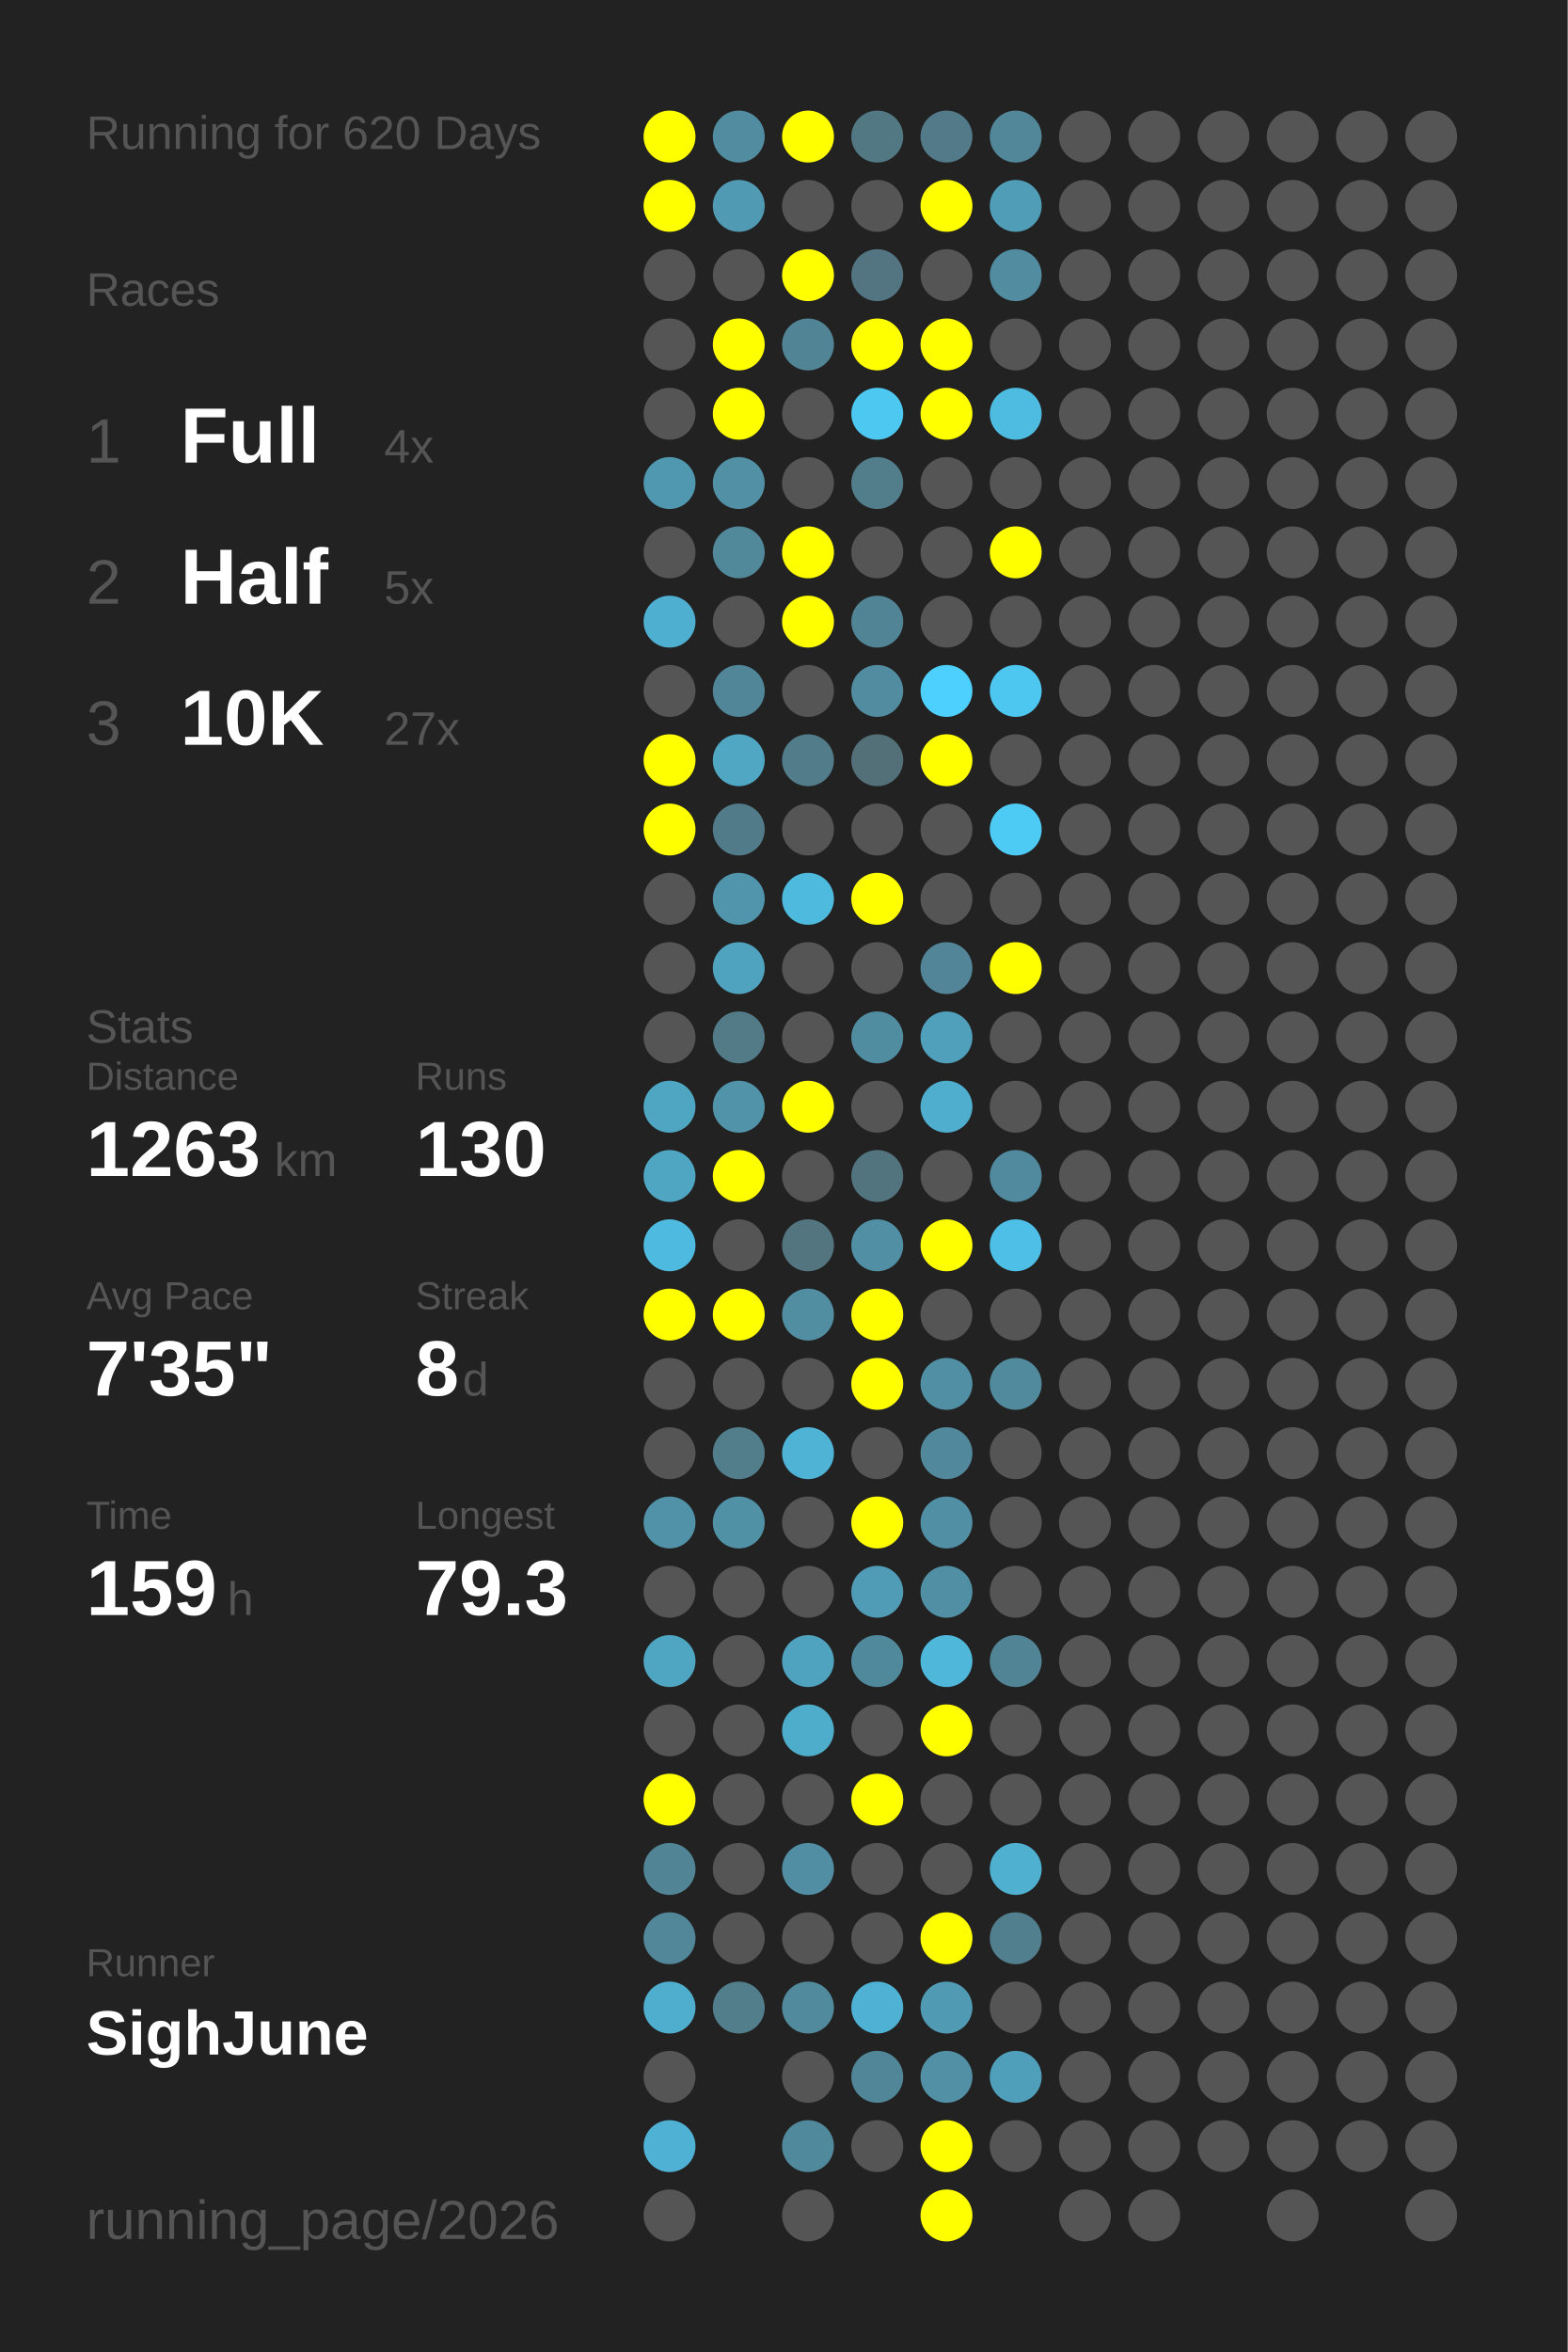
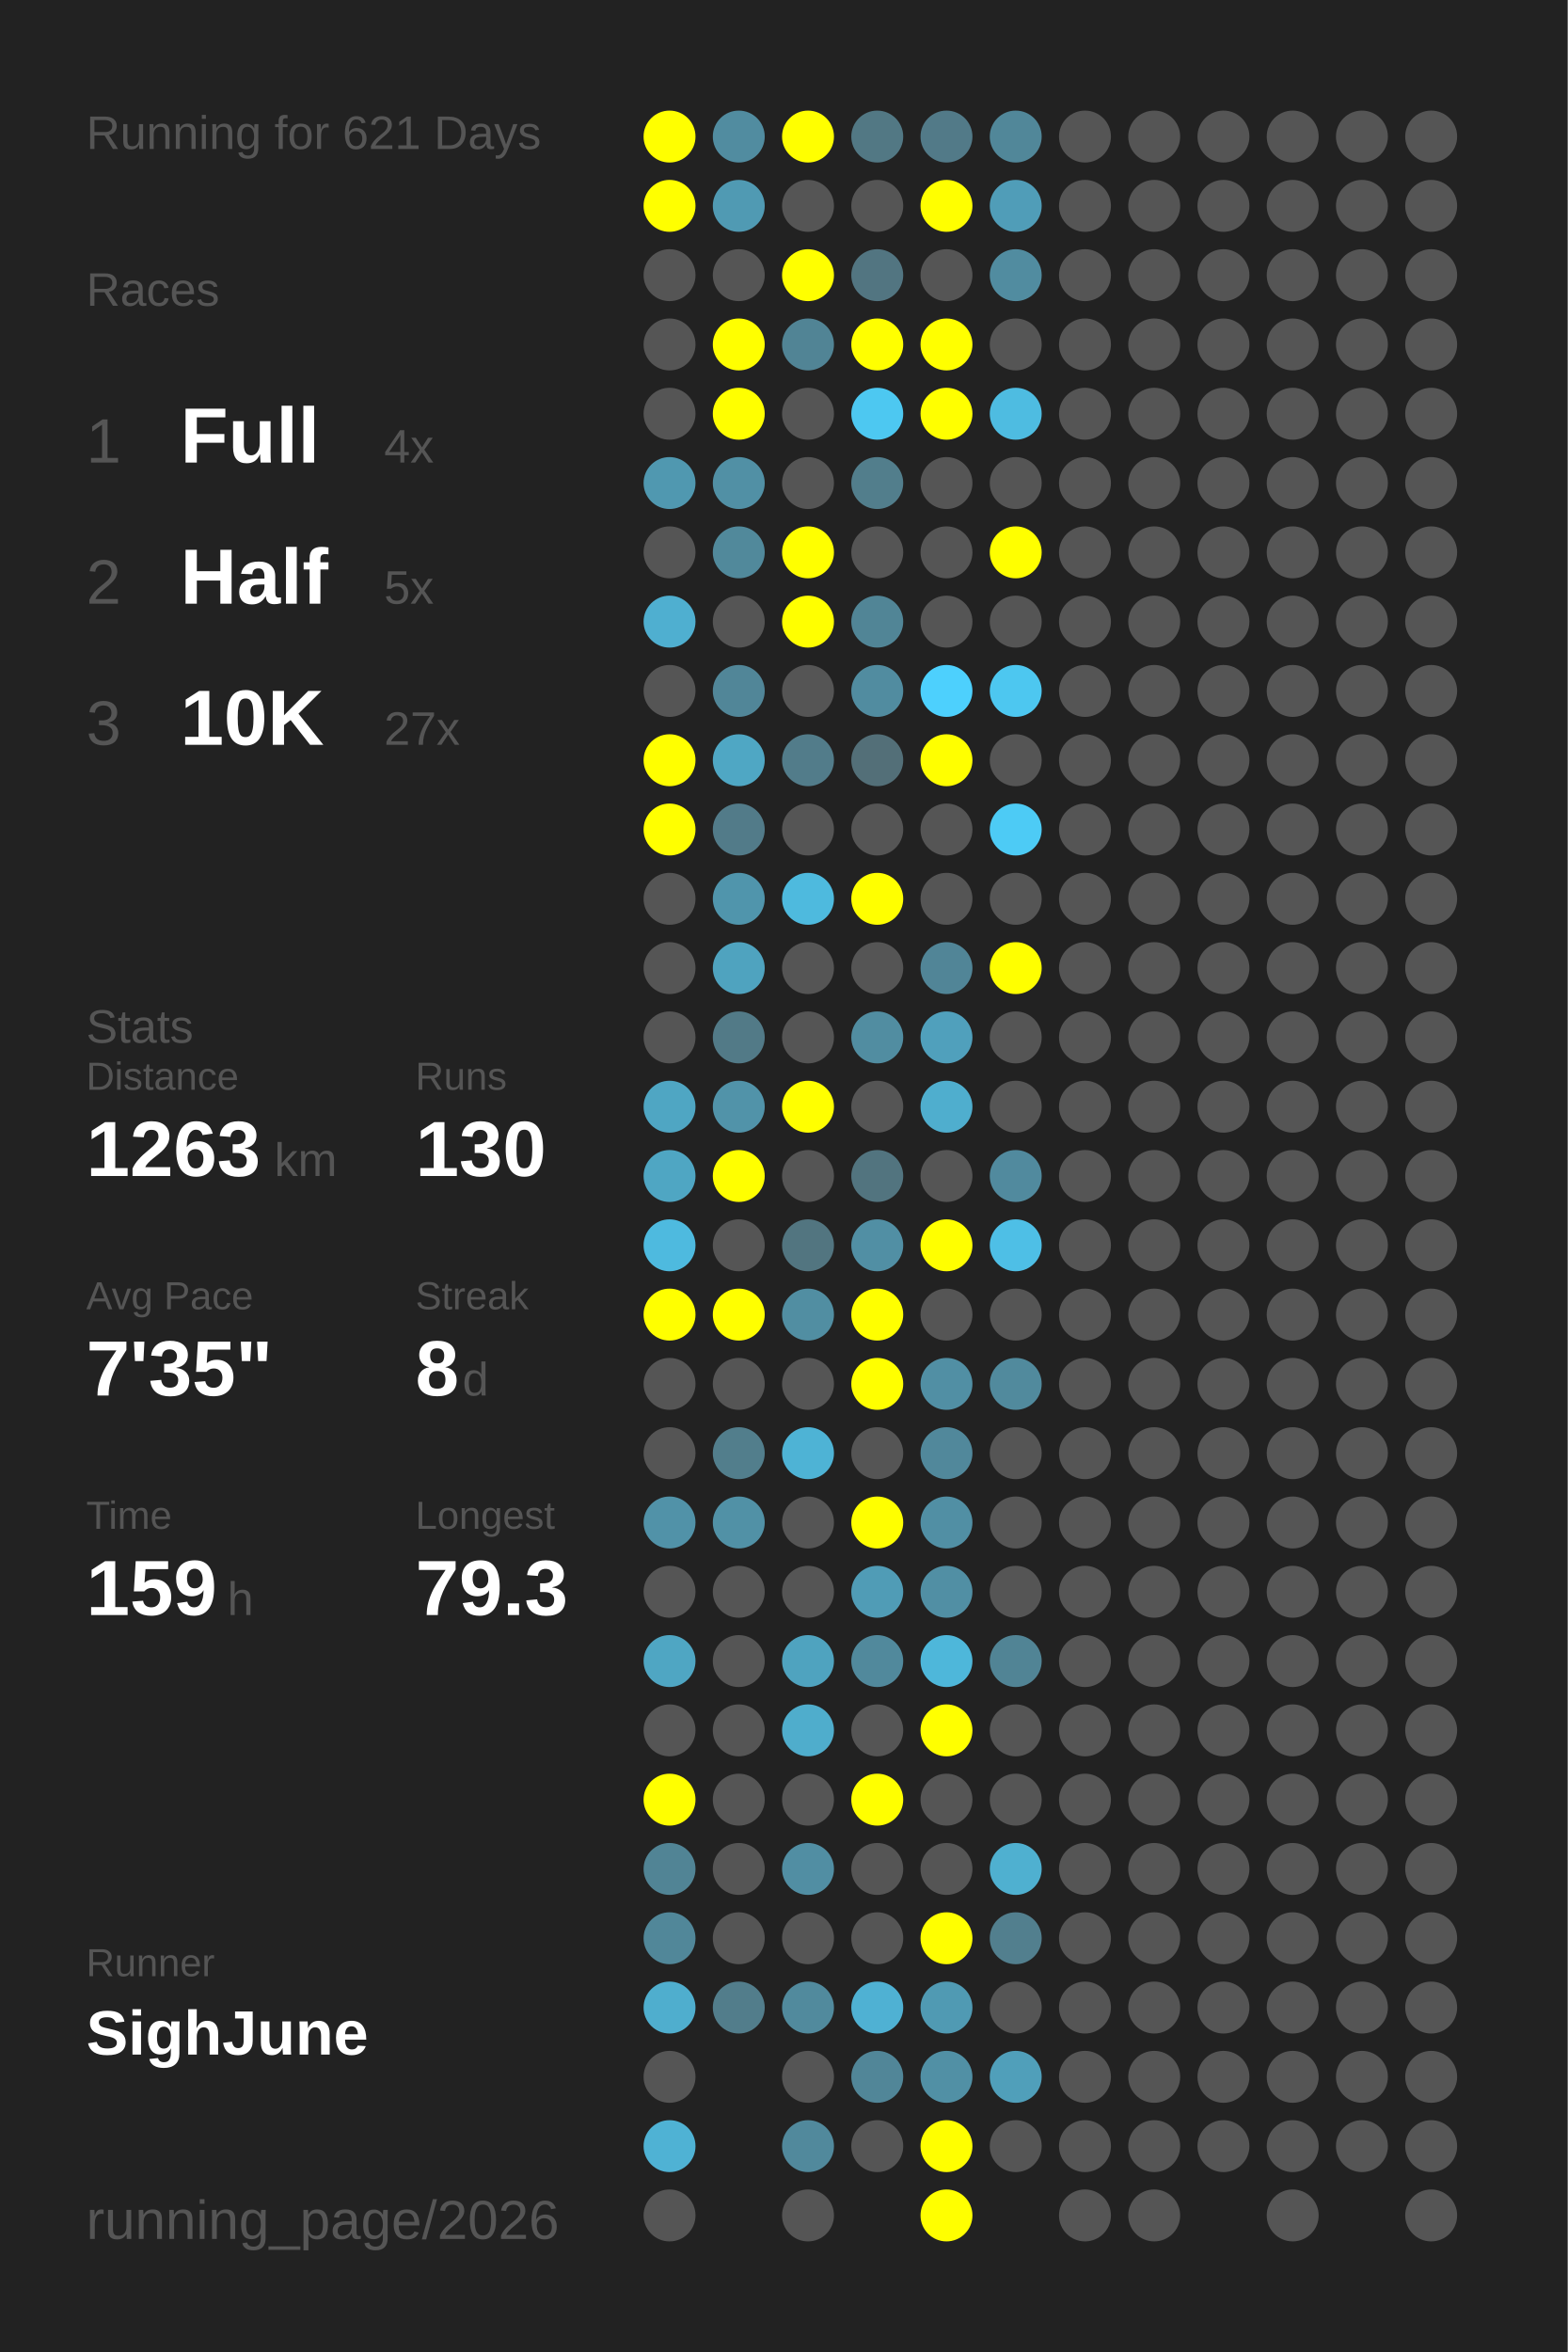
<svg xmlns="http://www.w3.org/2000/svg" baseProfile="full" height="300mm" version="1.1" viewBox="0,0,200,300" width="200mm">
  <defs />
  <rect fill="#222222" height="300" width="200" x="0" y="0" />
-   <text fill="#555555" style="font-size:6px; font-family:Arial;" x="11" y="19">Running for 620 Days</text>
+   <text fill="#555555" style="font-size:6px; font-family:Arial;" x="11" y="19">Running for 621 Days</text>
  <text fill="#555555" style="font-size:6px; font-family:Arial;" x="11" y="39">Races</text>
  <text fill="#555555" style="font-size:8px; font-family:Arial;" x="11" y="59">1</text>
  <text fill="#FFFFFF" style="font-size:10px; font-family:Arial; font-weight:bold;" x="23" y="59">Full</text>
  <text fill="#555555" style="font-size:6px; font-family:Arial;" x="49" y="59">4x</text>
  <text fill="#555555" style="font-size:8px; font-family:Arial;" x="11" y="77">2</text>
  <text fill="#FFFFFF" style="font-size:10px; font-family:Arial; font-weight:bold;" x="23" y="77">Half</text>
  <text fill="#555555" style="font-size:6px; font-family:Arial;" x="49" y="77">5x</text>
  <text fill="#555555" style="font-size:8px; font-family:Arial;" x="11" y="95">3</text>
  <text fill="#FFFFFF" style="font-size:10px; font-family:Arial; font-weight:bold;" x="23" y="95">10K</text>
  <text fill="#555555" style="font-size:6px; font-family:Arial;" x="49" y="95">27x</text>
  <text fill="#555555" style="font-size:6px; font-family:Arial;" x="11" y="133">Stats</text>
  <text fill="#555555" style="font-size:5px; font-family:Arial;" x="11" y="139">Distance</text>
  <text fill="#FFFFFF" style="font-size:10px; font-family:Arial; font-weight:bold;" x="11" y="150">1263</text>
  <text fill="#555555" style="font-size:6px; font-family:Arial;" x="35" y="150">km</text>
  <text fill="#555555" style="font-size:5px; font-family:Arial;" x="53" y="139">Runs</text>
  <text fill="#FFFFFF" style="font-size:10px; font-family:Arial; font-weight:bold;" x="53" y="150">130</text>
  <text fill="#555555" style="font-size:5px; font-family:Arial;" x="11" y="167">Avg Pace</text>
  <text fill="#FFFFFF" style="font-size:10px; font-family:Arial; font-weight:bold;" x="11" y="178">7'35"</text>
  <text fill="#555555" style="font-size:5px; font-family:Arial;" x="53" y="167">Streak</text>
  <text fill="#FFFFFF" style="font-size:10px; font-family:Arial; font-weight:bold;" x="53" y="178">8</text>
  <text fill="#555555" style="font-size:6px; font-family:Arial;" x="59" y="178">d</text>
  <text fill="#555555" style="font-size:5px; font-family:Arial;" x="11" y="195">Time</text>
  <text fill="#FFFFFF" style="font-size:10px; font-family:Arial; font-weight:bold;" x="11" y="206">159</text>
  <text fill="#555555" style="font-size:6px; font-family:Arial;" x="29" y="206">h</text>
  <text fill="#555555" style="font-size:5px; font-family:Arial;" x="53" y="195">Longest</text>
  <text fill="#FFFFFF" style="font-size:10px; font-family:Arial; font-weight:bold;" x="53" y="206">79.3</text>
  <text fill="#555555" style="font-size:5px; font-family:Arial;" x="11" y="252.065">Runner</text>
  <text fill="#FFFFFF" style="font-size:8px; font-family:Arial; font-weight:bold;" x="11" y="262.065">SighJune</text>
  <text fill="#555555" style="font-size:7px; font-family:Arial;" x="11" y="285.581">running_page/2026</text>
  <circle cx="85.417" cy="17.419" fill="#FFFF00" r="3.312" />
  <circle cx="85.417" cy="26.258" fill="#FFFF00" r="3.312" />
  <circle cx="85.417" cy="35.097" fill="#555555" r="3.312" />
  <circle cx="85.417" cy="43.935" fill="#555555" r="3.312" />
  <circle cx="85.417" cy="52.774" fill="#555555" r="3.312" />
  <circle cx="85.417" cy="61.613" fill="#5098b0" r="3.312" />
  <circle cx="85.417" cy="70.452" fill="#555555" r="3.312" />
  <circle cx="85.417" cy="79.29" fill="#4fafd0" r="3.312" />
  <circle cx="85.417" cy="88.129" fill="#555555" r="3.312" />
  <circle cx="85.417" cy="96.968" fill="#FFFF00" r="3.312" />
  <circle cx="85.417" cy="105.806" fill="#FFFF00" r="3.312" />
  <circle cx="85.417" cy="114.645" fill="#555555" r="3.312" />
  <circle cx="85.417" cy="123.484" fill="#555555" r="3.312" />
  <circle cx="85.417" cy="132.323" fill="#555555" r="3.312" />
  <circle cx="85.417" cy="141.161" fill="#4fa6c3" r="3.312" />
  <circle cx="85.417" cy="150" fill="#4fa6c3" r="3.312" />
  <circle cx="85.417" cy="158.839" fill="#4ebadf" r="3.312" />
  <circle cx="85.417" cy="167.677" fill="#FFFF00" r="3.312" />
  <circle cx="85.417" cy="176.516" fill="#555555" r="3.312" />
  <circle cx="85.417" cy="185.355" fill="#555555" r="3.312" />
  <circle cx="85.417" cy="194.194" fill="#5192a8" r="3.312" />
  <circle cx="85.417" cy="203.032" fill="#555555" r="3.312" />
  <circle cx="85.417" cy="211.871" fill="#4fa6c3" r="3.312" />
  <circle cx="85.417" cy="220.71" fill="#555555" r="3.312" />
  <circle cx="85.417" cy="229.548" fill="#FFFF00" r="3.312" />
  <circle cx="85.417" cy="238.387" fill="#518495" r="3.312" />
  <circle cx="85.417" cy="247.226" fill="#518799" r="3.312" />
  <circle cx="85.417" cy="256.065" fill="#4faece" r="3.312" />
  <circle cx="85.417" cy="264.903" fill="#555555" r="3.312" />
  <circle cx="85.417" cy="273.742" fill="#4fb2d4" r="3.312" />
  <circle cx="85.417" cy="282.581" fill="#555555" r="3.312" />
  <circle cx="94.25" cy="17.419" fill="#518ca0" r="3.312" />
  <circle cx="94.25" cy="26.258" fill="#509ab3" r="3.312" />
  <circle cx="94.25" cy="35.097" fill="#555555" r="3.312" />
  <circle cx="94.25" cy="43.935" fill="#FFFF00" r="3.312" />
  <circle cx="94.25" cy="52.774" fill="#FFFF00" r="3.312" />
  <circle cx="94.25" cy="61.613" fill="#5190a5" r="3.312" />
  <circle cx="94.25" cy="70.452" fill="#51899b" r="3.312" />
  <circle cx="94.25" cy="79.29" fill="#555555" r="3.312" />
  <circle cx="94.25" cy="88.129" fill="#518698" r="3.312" />
  <circle cx="94.25" cy="96.968" fill="#4fa7c4" r="3.312" />
  <circle cx="94.25" cy="105.806" fill="#527b89" r="3.312" />
  <circle cx="94.25" cy="114.645" fill="#5095ac" r="3.312" />
  <circle cx="94.25" cy="123.484" fill="#4fa3bf" r="3.312" />
  <circle cx="94.25" cy="132.323" fill="#527a87" r="3.312" />
  <circle cx="94.25" cy="141.161" fill="#5193a9" r="3.312" />
  <circle cx="94.25" cy="150" fill="#FFFF00" r="3.312" />
  <circle cx="94.25" cy="158.839" fill="#555555" r="3.312" />
  <circle cx="94.25" cy="167.677" fill="#FFFF00" r="3.312" />
  <circle cx="94.25" cy="176.516" fill="#555555" r="3.312" />
  <circle cx="94.25" cy="185.355" fill="#527e8c" r="3.312" />
  <circle cx="94.25" cy="194.194" fill="#5191a6" r="3.312" />
  <circle cx="94.25" cy="203.032" fill="#555555" r="3.312" />
  <circle cx="94.25" cy="211.871" fill="#555555" r="3.312" />
  <circle cx="94.25" cy="220.71" fill="#555555" r="3.312" />
  <circle cx="94.25" cy="229.548" fill="#555555" r="3.312" />
  <circle cx="94.25" cy="238.387" fill="#555555" r="3.312" />
  <circle cx="94.25" cy="247.226" fill="#555555" r="3.312" />
  <circle cx="94.25" cy="256.065" fill="#527d8b" r="3.312" />
  <circle cx="103.083" cy="17.419" fill="#FFFF00" r="3.312" />
  <circle cx="103.083" cy="26.258" fill="#555555" r="3.312" />
  <circle cx="103.083" cy="35.097" fill="#FFFF00" r="3.312" />
  <circle cx="103.083" cy="43.935" fill="#518495" r="3.312" />
  <circle cx="103.083" cy="52.774" fill="#555555" r="3.312" />
  <circle cx="103.083" cy="61.613" fill="#555555" r="3.312" />
  <circle cx="103.083" cy="70.452" fill="#FFFF00" r="3.312" />
  <circle cx="103.083" cy="79.29" fill="#FFFF00" r="3.312" />
  <circle cx="103.083" cy="88.129" fill="#555555" r="3.312" />
  <circle cx="103.083" cy="96.968" fill="#527c8a" r="3.312" />
  <circle cx="103.083" cy="105.806" fill="#555555" r="3.312" />
  <circle cx="103.083" cy="114.645" fill="#4ebade" r="3.312" />
  <circle cx="103.083" cy="123.484" fill="#555555" r="3.312" />
  <circle cx="103.083" cy="132.323" fill="#555555" r="3.312" />
  <circle cx="103.083" cy="141.161" fill="#FFFF00" r="3.312" />
  <circle cx="103.083" cy="150" fill="#555555" r="3.312" />
  <circle cx="103.083" cy="158.839" fill="#527580" r="3.312" />
  <circle cx="103.083" cy="167.677" fill="#518ea2" r="3.312" />
  <circle cx="103.083" cy="176.516" fill="#555555" r="3.312" />
  <circle cx="103.083" cy="185.355" fill="#4eb3d5" r="3.312" />
  <circle cx="103.083" cy="194.194" fill="#555555" r="3.312" />
  <circle cx="103.083" cy="203.032" fill="#555555" r="3.312" />
  <circle cx="103.083" cy="211.871" fill="#4fa3bf" r="3.312" />
  <circle cx="103.083" cy="220.71" fill="#4fadcc" r="3.312" />
  <circle cx="103.083" cy="229.548" fill="#555555" r="3.312" />
  <circle cx="103.083" cy="238.387" fill="#518ea3" r="3.312" />
  <circle cx="103.083" cy="247.226" fill="#555555" r="3.312" />
  <circle cx="103.083" cy="256.065" fill="#518a9d" r="3.312" />
  <circle cx="103.083" cy="264.903" fill="#555555" r="3.312" />
  <circle cx="103.083" cy="273.742" fill="#51899c" r="3.312" />
  <circle cx="103.083" cy="282.581" fill="#555555" r="3.312" />
  <circle cx="111.917" cy="17.419" fill="#527884" r="3.312" />
  <circle cx="111.917" cy="26.258" fill="#555555" r="3.312" />
  <circle cx="111.917" cy="35.097" fill="#527581" r="3.312" />
  <circle cx="111.917" cy="43.935" fill="#FFFF00" r="3.312" />
  <circle cx="111.917" cy="52.774" fill="#4dc8f1" r="3.312" />
  <circle cx="111.917" cy="61.613" fill="#527e8c" r="3.312" />
  <circle cx="111.917" cy="70.452" fill="#555555" r="3.312" />
  <circle cx="111.917" cy="79.29" fill="#518596" r="3.312" />
  <circle cx="111.917" cy="88.129" fill="#518ca0" r="3.312" />
  <circle cx="111.917" cy="96.968" fill="#536f78" r="3.312" />
  <circle cx="111.917" cy="105.806" fill="#555555" r="3.312" />
  <circle cx="111.917" cy="114.645" fill="#FFFF00" r="3.312" />
  <circle cx="111.917" cy="123.484" fill="#555555" r="3.312" />
  <circle cx="111.917" cy="132.323" fill="#518da1" r="3.312" />
  <circle cx="111.917" cy="141.161" fill="#555555" r="3.312" />
  <circle cx="111.917" cy="150" fill="#52747f" r="3.312" />
  <circle cx="111.917" cy="158.839" fill="#518fa4" r="3.312" />
  <circle cx="111.917" cy="167.677" fill="#FFFF00" r="3.312" />
  <circle cx="111.917" cy="176.516" fill="#FFFF00" r="3.312" />
  <circle cx="111.917" cy="185.355" fill="#555555" r="3.312" />
  <circle cx="111.917" cy="194.194" fill="#FFFF00" r="3.312" />
  <circle cx="111.917" cy="203.032" fill="#509cb6" r="3.312" />
  <circle cx="111.917" cy="211.871" fill="#51899c" r="3.312" />
  <circle cx="111.917" cy="220.71" fill="#555555" r="3.312" />
  <circle cx="111.917" cy="229.548" fill="#FFFF00" r="3.312" />
  <circle cx="111.917" cy="238.387" fill="#555555" r="3.312" />
  <circle cx="111.917" cy="247.226" fill="#555555" r="3.312" />
  <circle cx="111.917" cy="256.065" fill="#4fb1d3" r="3.312" />
  <circle cx="111.917" cy="264.903" fill="#518698" r="3.312" />
  <circle cx="111.917" cy="273.742" fill="#555555" r="3.312" />
  <circle cx="120.75" cy="17.419" fill="#527a88" r="3.312" />
  <circle cx="120.75" cy="26.258" fill="#FFFF00" r="3.312" />
  <circle cx="120.75" cy="35.097" fill="#555555" r="3.312" />
  <circle cx="120.75" cy="43.935" fill="#FFFF00" r="3.312" />
  <circle cx="120.75" cy="52.774" fill="#FFFF00" r="3.312" />
  <circle cx="120.75" cy="61.613" fill="#555555" r="3.312" />
  <circle cx="120.75" cy="70.452" fill="#555555" r="3.312" />
  <circle cx="120.75" cy="79.29" fill="#555555" r="3.312" />
  <circle cx="120.75" cy="88.129" fill="#4dd0fd" r="3.312" />
  <circle cx="120.75" cy="96.968" fill="#FFFF00" r="3.312" />
  <circle cx="120.75" cy="105.806" fill="#555555" r="3.312" />
  <circle cx="120.75" cy="114.645" fill="#555555" r="3.312" />
  <circle cx="120.75" cy="123.484" fill="#518597" r="3.312" />
  <circle cx="120.75" cy="132.323" fill="#50a0bc" r="3.312" />
  <circle cx="120.75" cy="141.161" fill="#4faece" r="3.312" />
  <circle cx="120.75" cy="150" fill="#555555" r="3.312" />
  <circle cx="120.75" cy="158.839" fill="#FFFF00" r="3.312" />
  <circle cx="120.75" cy="167.677" fill="#555555" r="3.312" />
  <circle cx="120.75" cy="176.516" fill="#518fa4" r="3.312" />
  <circle cx="120.75" cy="185.355" fill="#51889b" r="3.312" />
  <circle cx="120.75" cy="194.194" fill="#518fa4" r="3.312" />
  <circle cx="120.75" cy="203.032" fill="#518fa4" r="3.312" />
  <circle cx="120.75" cy="211.871" fill="#4eb7da" r="3.312" />
  <circle cx="120.75" cy="220.71" fill="#FFFF00" r="3.312" />
  <circle cx="120.75" cy="229.548" fill="#555555" r="3.312" />
  <circle cx="120.75" cy="238.387" fill="#555555" r="3.312" />
  <circle cx="120.75" cy="247.226" fill="#FFFF00" r="3.312" />
  <circle cx="120.75" cy="256.065" fill="#509ab3" r="3.312" />
  <circle cx="120.75" cy="264.903" fill="#5190a5" r="3.312" />
  <circle cx="120.75" cy="273.742" fill="#FFFF00" r="3.312" />
  <circle cx="120.75" cy="282.581" fill="#FFFF00" r="3.312" />
  <circle cx="129.583" cy="17.419" fill="#518799" r="3.312" />
  <circle cx="129.583" cy="26.258" fill="#509db8" r="3.312" />
  <circle cx="129.583" cy="35.097" fill="#518ca0" r="3.312" />
  <circle cx="129.583" cy="43.935" fill="#555555" r="3.312" />
  <circle cx="129.583" cy="52.774" fill="#4ebce1" r="3.312" />
  <circle cx="129.583" cy="61.613" fill="#555555" r="3.312" />
  <circle cx="129.583" cy="70.452" fill="#FFFF00" r="3.312" />
  <circle cx="129.583" cy="79.29" fill="#555555" r="3.312" />
  <circle cx="129.583" cy="88.129" fill="#4dc7f0" r="3.312" />
  <circle cx="129.583" cy="96.968" fill="#555555" r="3.312" />
  <circle cx="129.583" cy="105.806" fill="#4dcbf5" r="3.312" />
  <circle cx="129.583" cy="114.645" fill="#555555" r="3.312" />
  <circle cx="129.583" cy="123.484" fill="#FFFF00" r="3.312" />
  <circle cx="129.583" cy="132.323" fill="#555555" r="3.312" />
  <circle cx="129.583" cy="141.161" fill="#555555" r="3.312" />
  <circle cx="129.583" cy="150" fill="#518a9e" r="3.312" />
  <circle cx="129.583" cy="158.839" fill="#4ebfe6" r="3.312" />
  <circle cx="129.583" cy="167.677" fill="#555555" r="3.312" />
  <circle cx="129.583" cy="176.516" fill="#518a9d" r="3.312" />
  <circle cx="129.583" cy="185.355" fill="#555555" r="3.312" />
  <circle cx="129.583" cy="194.194" fill="#555555" r="3.312" />
  <circle cx="129.583" cy="203.032" fill="#555555" r="3.312" />
  <circle cx="129.583" cy="211.871" fill="#518495" r="3.312" />
  <circle cx="129.583" cy="220.71" fill="#555555" r="3.312" />
  <circle cx="129.583" cy="229.548" fill="#555555" r="3.312" />
  <circle cx="129.583" cy="238.387" fill="#4fb0d0" r="3.312" />
  <circle cx="129.583" cy="247.226" fill="#527f8e" r="3.312" />
  <circle cx="129.583" cy="256.065" fill="#555555" r="3.312" />
  <circle cx="129.583" cy="264.903" fill="#509fba" r="3.312" />
  <circle cx="129.583" cy="273.742" fill="#555555" r="3.312" />
  <circle cx="138.417" cy="17.419" fill="#555555" r="3.312" />
  <circle cx="138.417" cy="26.258" fill="#555555" r="3.312" />
  <circle cx="138.417" cy="35.097" fill="#555555" r="3.312" />
  <circle cx="138.417" cy="43.935" fill="#555555" r="3.312" />
  <circle cx="138.417" cy="52.774" fill="#555555" r="3.312" />
  <circle cx="138.417" cy="61.613" fill="#555555" r="3.312" />
  <circle cx="138.417" cy="70.452" fill="#555555" r="3.312" />
  <circle cx="138.417" cy="79.29" fill="#555555" r="3.312" />
  <circle cx="138.417" cy="88.129" fill="#555555" r="3.312" />
  <circle cx="138.417" cy="96.968" fill="#555555" r="3.312" />
  <circle cx="138.417" cy="105.806" fill="#555555" r="3.312" />
  <circle cx="138.417" cy="114.645" fill="#555555" r="3.312" />
  <circle cx="138.417" cy="123.484" fill="#555555" r="3.312" />
  <circle cx="138.417" cy="132.323" fill="#555555" r="3.312" />
  <circle cx="138.417" cy="141.161" fill="#555555" r="3.312" />
  <circle cx="138.417" cy="150" fill="#555555" r="3.312" />
  <circle cx="138.417" cy="158.839" fill="#555555" r="3.312" />
  <circle cx="138.417" cy="167.677" fill="#555555" r="3.312" />
  <circle cx="138.417" cy="176.516" fill="#555555" r="3.312" />
  <circle cx="138.417" cy="185.355" fill="#555555" r="3.312" />
  <circle cx="138.417" cy="194.194" fill="#555555" r="3.312" />
  <circle cx="138.417" cy="203.032" fill="#555555" r="3.312" />
  <circle cx="138.417" cy="211.871" fill="#555555" r="3.312" />
  <circle cx="138.417" cy="220.71" fill="#555555" r="3.312" />
  <circle cx="138.417" cy="229.548" fill="#555555" r="3.312" />
  <circle cx="138.417" cy="238.387" fill="#555555" r="3.312" />
  <circle cx="138.417" cy="247.226" fill="#555555" r="3.312" />
  <circle cx="138.417" cy="256.065" fill="#555555" r="3.312" />
  <circle cx="138.417" cy="264.903" fill="#555555" r="3.312" />
  <circle cx="138.417" cy="273.742" fill="#555555" r="3.312" />
  <circle cx="138.417" cy="282.581" fill="#555555" r="3.312" />
  <circle cx="147.25" cy="17.419" fill="#555555" r="3.312" />
  <circle cx="147.25" cy="26.258" fill="#555555" r="3.312" />
  <circle cx="147.25" cy="35.097" fill="#555555" r="3.312" />
  <circle cx="147.25" cy="43.935" fill="#555555" r="3.312" />
  <circle cx="147.25" cy="52.774" fill="#555555" r="3.312" />
  <circle cx="147.25" cy="61.613" fill="#555555" r="3.312" />
  <circle cx="147.25" cy="70.452" fill="#555555" r="3.312" />
  <circle cx="147.25" cy="79.29" fill="#555555" r="3.312" />
  <circle cx="147.25" cy="88.129" fill="#555555" r="3.312" />
  <circle cx="147.25" cy="96.968" fill="#555555" r="3.312" />
  <circle cx="147.25" cy="105.806" fill="#555555" r="3.312" />
  <circle cx="147.25" cy="114.645" fill="#555555" r="3.312" />
  <circle cx="147.25" cy="123.484" fill="#555555" r="3.312" />
  <circle cx="147.25" cy="132.323" fill="#555555" r="3.312" />
  <circle cx="147.25" cy="141.161" fill="#555555" r="3.312" />
  <circle cx="147.25" cy="150" fill="#555555" r="3.312" />
  <circle cx="147.25" cy="158.839" fill="#555555" r="3.312" />
  <circle cx="147.25" cy="167.677" fill="#555555" r="3.312" />
  <circle cx="147.25" cy="176.516" fill="#555555" r="3.312" />
  <circle cx="147.25" cy="185.355" fill="#555555" r="3.312" />
  <circle cx="147.25" cy="194.194" fill="#555555" r="3.312" />
  <circle cx="147.25" cy="203.032" fill="#555555" r="3.312" />
  <circle cx="147.25" cy="211.871" fill="#555555" r="3.312" />
  <circle cx="147.25" cy="220.71" fill="#555555" r="3.312" />
  <circle cx="147.25" cy="229.548" fill="#555555" r="3.312" />
  <circle cx="147.25" cy="238.387" fill="#555555" r="3.312" />
  <circle cx="147.25" cy="247.226" fill="#555555" r="3.312" />
  <circle cx="147.25" cy="256.065" fill="#555555" r="3.312" />
  <circle cx="147.25" cy="264.903" fill="#555555" r="3.312" />
  <circle cx="147.25" cy="273.742" fill="#555555" r="3.312" />
  <circle cx="147.25" cy="282.581" fill="#555555" r="3.312" />
  <circle cx="156.083" cy="17.419" fill="#555555" r="3.312" />
  <circle cx="156.083" cy="26.258" fill="#555555" r="3.312" />
  <circle cx="156.083" cy="35.097" fill="#555555" r="3.312" />
  <circle cx="156.083" cy="43.935" fill="#555555" r="3.312" />
  <circle cx="156.083" cy="52.774" fill="#555555" r="3.312" />
  <circle cx="156.083" cy="61.613" fill="#555555" r="3.312" />
  <circle cx="156.083" cy="70.452" fill="#555555" r="3.312" />
  <circle cx="156.083" cy="79.29" fill="#555555" r="3.312" />
  <circle cx="156.083" cy="88.129" fill="#555555" r="3.312" />
  <circle cx="156.083" cy="96.968" fill="#555555" r="3.312" />
  <circle cx="156.083" cy="105.806" fill="#555555" r="3.312" />
  <circle cx="156.083" cy="114.645" fill="#555555" r="3.312" />
  <circle cx="156.083" cy="123.484" fill="#555555" r="3.312" />
  <circle cx="156.083" cy="132.323" fill="#555555" r="3.312" />
  <circle cx="156.083" cy="141.161" fill="#555555" r="3.312" />
  <circle cx="156.083" cy="150" fill="#555555" r="3.312" />
  <circle cx="156.083" cy="158.839" fill="#555555" r="3.312" />
  <circle cx="156.083" cy="167.677" fill="#555555" r="3.312" />
  <circle cx="156.083" cy="176.516" fill="#555555" r="3.312" />
  <circle cx="156.083" cy="185.355" fill="#555555" r="3.312" />
  <circle cx="156.083" cy="194.194" fill="#555555" r="3.312" />
  <circle cx="156.083" cy="203.032" fill="#555555" r="3.312" />
  <circle cx="156.083" cy="211.871" fill="#555555" r="3.312" />
  <circle cx="156.083" cy="220.71" fill="#555555" r="3.312" />
  <circle cx="156.083" cy="229.548" fill="#555555" r="3.312" />
  <circle cx="156.083" cy="238.387" fill="#555555" r="3.312" />
  <circle cx="156.083" cy="247.226" fill="#555555" r="3.312" />
  <circle cx="156.083" cy="256.065" fill="#555555" r="3.312" />
  <circle cx="156.083" cy="264.903" fill="#555555" r="3.312" />
  <circle cx="156.083" cy="273.742" fill="#555555" r="3.312" />
  <circle cx="164.917" cy="17.419" fill="#555555" r="3.312" />
  <circle cx="164.917" cy="26.258" fill="#555555" r="3.312" />
  <circle cx="164.917" cy="35.097" fill="#555555" r="3.312" />
  <circle cx="164.917" cy="43.935" fill="#555555" r="3.312" />
  <circle cx="164.917" cy="52.774" fill="#555555" r="3.312" />
  <circle cx="164.917" cy="61.613" fill="#555555" r="3.312" />
  <circle cx="164.917" cy="70.452" fill="#555555" r="3.312" />
  <circle cx="164.917" cy="79.29" fill="#555555" r="3.312" />
  <circle cx="164.917" cy="88.129" fill="#555555" r="3.312" />
  <circle cx="164.917" cy="96.968" fill="#555555" r="3.312" />
  <circle cx="164.917" cy="105.806" fill="#555555" r="3.312" />
  <circle cx="164.917" cy="114.645" fill="#555555" r="3.312" />
  <circle cx="164.917" cy="123.484" fill="#555555" r="3.312" />
  <circle cx="164.917" cy="132.323" fill="#555555" r="3.312" />
  <circle cx="164.917" cy="141.161" fill="#555555" r="3.312" />
  <circle cx="164.917" cy="150" fill="#555555" r="3.312" />
  <circle cx="164.917" cy="158.839" fill="#555555" r="3.312" />
  <circle cx="164.917" cy="167.677" fill="#555555" r="3.312" />
  <circle cx="164.917" cy="176.516" fill="#555555" r="3.312" />
  <circle cx="164.917" cy="185.355" fill="#555555" r="3.312" />
  <circle cx="164.917" cy="194.194" fill="#555555" r="3.312" />
  <circle cx="164.917" cy="203.032" fill="#555555" r="3.312" />
  <circle cx="164.917" cy="211.871" fill="#555555" r="3.312" />
  <circle cx="164.917" cy="220.71" fill="#555555" r="3.312" />
  <circle cx="164.917" cy="229.548" fill="#555555" r="3.312" />
  <circle cx="164.917" cy="238.387" fill="#555555" r="3.312" />
  <circle cx="164.917" cy="247.226" fill="#555555" r="3.312" />
  <circle cx="164.917" cy="256.065" fill="#555555" r="3.312" />
  <circle cx="164.917" cy="264.903" fill="#555555" r="3.312" />
  <circle cx="164.917" cy="273.742" fill="#555555" r="3.312" />
  <circle cx="164.917" cy="282.581" fill="#555555" r="3.312" />
  <circle cx="173.75" cy="17.419" fill="#555555" r="3.312" />
  <circle cx="173.75" cy="26.258" fill="#555555" r="3.312" />
  <circle cx="173.75" cy="35.097" fill="#555555" r="3.312" />
  <circle cx="173.75" cy="43.935" fill="#555555" r="3.312" />
  <circle cx="173.75" cy="52.774" fill="#555555" r="3.312" />
  <circle cx="173.75" cy="61.613" fill="#555555" r="3.312" />
  <circle cx="173.75" cy="70.452" fill="#555555" r="3.312" />
  <circle cx="173.75" cy="79.29" fill="#555555" r="3.312" />
  <circle cx="173.75" cy="88.129" fill="#555555" r="3.312" />
  <circle cx="173.75" cy="96.968" fill="#555555" r="3.312" />
  <circle cx="173.75" cy="105.806" fill="#555555" r="3.312" />
  <circle cx="173.75" cy="114.645" fill="#555555" r="3.312" />
  <circle cx="173.75" cy="123.484" fill="#555555" r="3.312" />
  <circle cx="173.75" cy="132.323" fill="#555555" r="3.312" />
  <circle cx="173.75" cy="141.161" fill="#555555" r="3.312" />
  <circle cx="173.75" cy="150" fill="#555555" r="3.312" />
  <circle cx="173.75" cy="158.839" fill="#555555" r="3.312" />
  <circle cx="173.75" cy="167.677" fill="#555555" r="3.312" />
  <circle cx="173.75" cy="176.516" fill="#555555" r="3.312" />
  <circle cx="173.75" cy="185.355" fill="#555555" r="3.312" />
  <circle cx="173.75" cy="194.194" fill="#555555" r="3.312" />
  <circle cx="173.75" cy="203.032" fill="#555555" r="3.312" />
  <circle cx="173.75" cy="211.871" fill="#555555" r="3.312" />
  <circle cx="173.75" cy="220.71" fill="#555555" r="3.312" />
  <circle cx="173.75" cy="229.548" fill="#555555" r="3.312" />
  <circle cx="173.75" cy="238.387" fill="#555555" r="3.312" />
  <circle cx="173.75" cy="247.226" fill="#555555" r="3.312" />
  <circle cx="173.75" cy="256.065" fill="#555555" r="3.312" />
  <circle cx="173.75" cy="264.903" fill="#555555" r="3.312" />
  <circle cx="173.75" cy="273.742" fill="#555555" r="3.312" />
  <circle cx="182.583" cy="17.419" fill="#555555" r="3.312" />
  <circle cx="182.583" cy="26.258" fill="#555555" r="3.312" />
  <circle cx="182.583" cy="35.097" fill="#555555" r="3.312" />
  <circle cx="182.583" cy="43.935" fill="#555555" r="3.312" />
  <circle cx="182.583" cy="52.774" fill="#555555" r="3.312" />
  <circle cx="182.583" cy="61.613" fill="#555555" r="3.312" />
  <circle cx="182.583" cy="70.452" fill="#555555" r="3.312" />
  <circle cx="182.583" cy="79.29" fill="#555555" r="3.312" />
  <circle cx="182.583" cy="88.129" fill="#555555" r="3.312" />
  <circle cx="182.583" cy="96.968" fill="#555555" r="3.312" />
  <circle cx="182.583" cy="105.806" fill="#555555" r="3.312" />
  <circle cx="182.583" cy="114.645" fill="#555555" r="3.312" />
  <circle cx="182.583" cy="123.484" fill="#555555" r="3.312" />
  <circle cx="182.583" cy="132.323" fill="#555555" r="3.312" />
  <circle cx="182.583" cy="141.161" fill="#555555" r="3.312" />
  <circle cx="182.583" cy="150" fill="#555555" r="3.312" />
  <circle cx="182.583" cy="158.839" fill="#555555" r="3.312" />
  <circle cx="182.583" cy="167.677" fill="#555555" r="3.312" />
  <circle cx="182.583" cy="176.516" fill="#555555" r="3.312" />
  <circle cx="182.583" cy="185.355" fill="#555555" r="3.312" />
  <circle cx="182.583" cy="194.194" fill="#555555" r="3.312" />
  <circle cx="182.583" cy="203.032" fill="#555555" r="3.312" />
  <circle cx="182.583" cy="211.871" fill="#555555" r="3.312" />
  <circle cx="182.583" cy="220.71" fill="#555555" r="3.312" />
  <circle cx="182.583" cy="229.548" fill="#555555" r="3.312" />
  <circle cx="182.583" cy="238.387" fill="#555555" r="3.312" />
  <circle cx="182.583" cy="247.226" fill="#555555" r="3.312" />
  <circle cx="182.583" cy="256.065" fill="#555555" r="3.312" />
  <circle cx="182.583" cy="264.903" fill="#555555" r="3.312" />
  <circle cx="182.583" cy="273.742" fill="#555555" r="3.312" />
  <circle cx="182.583" cy="282.581" fill="#555555" r="3.312" />
</svg>
